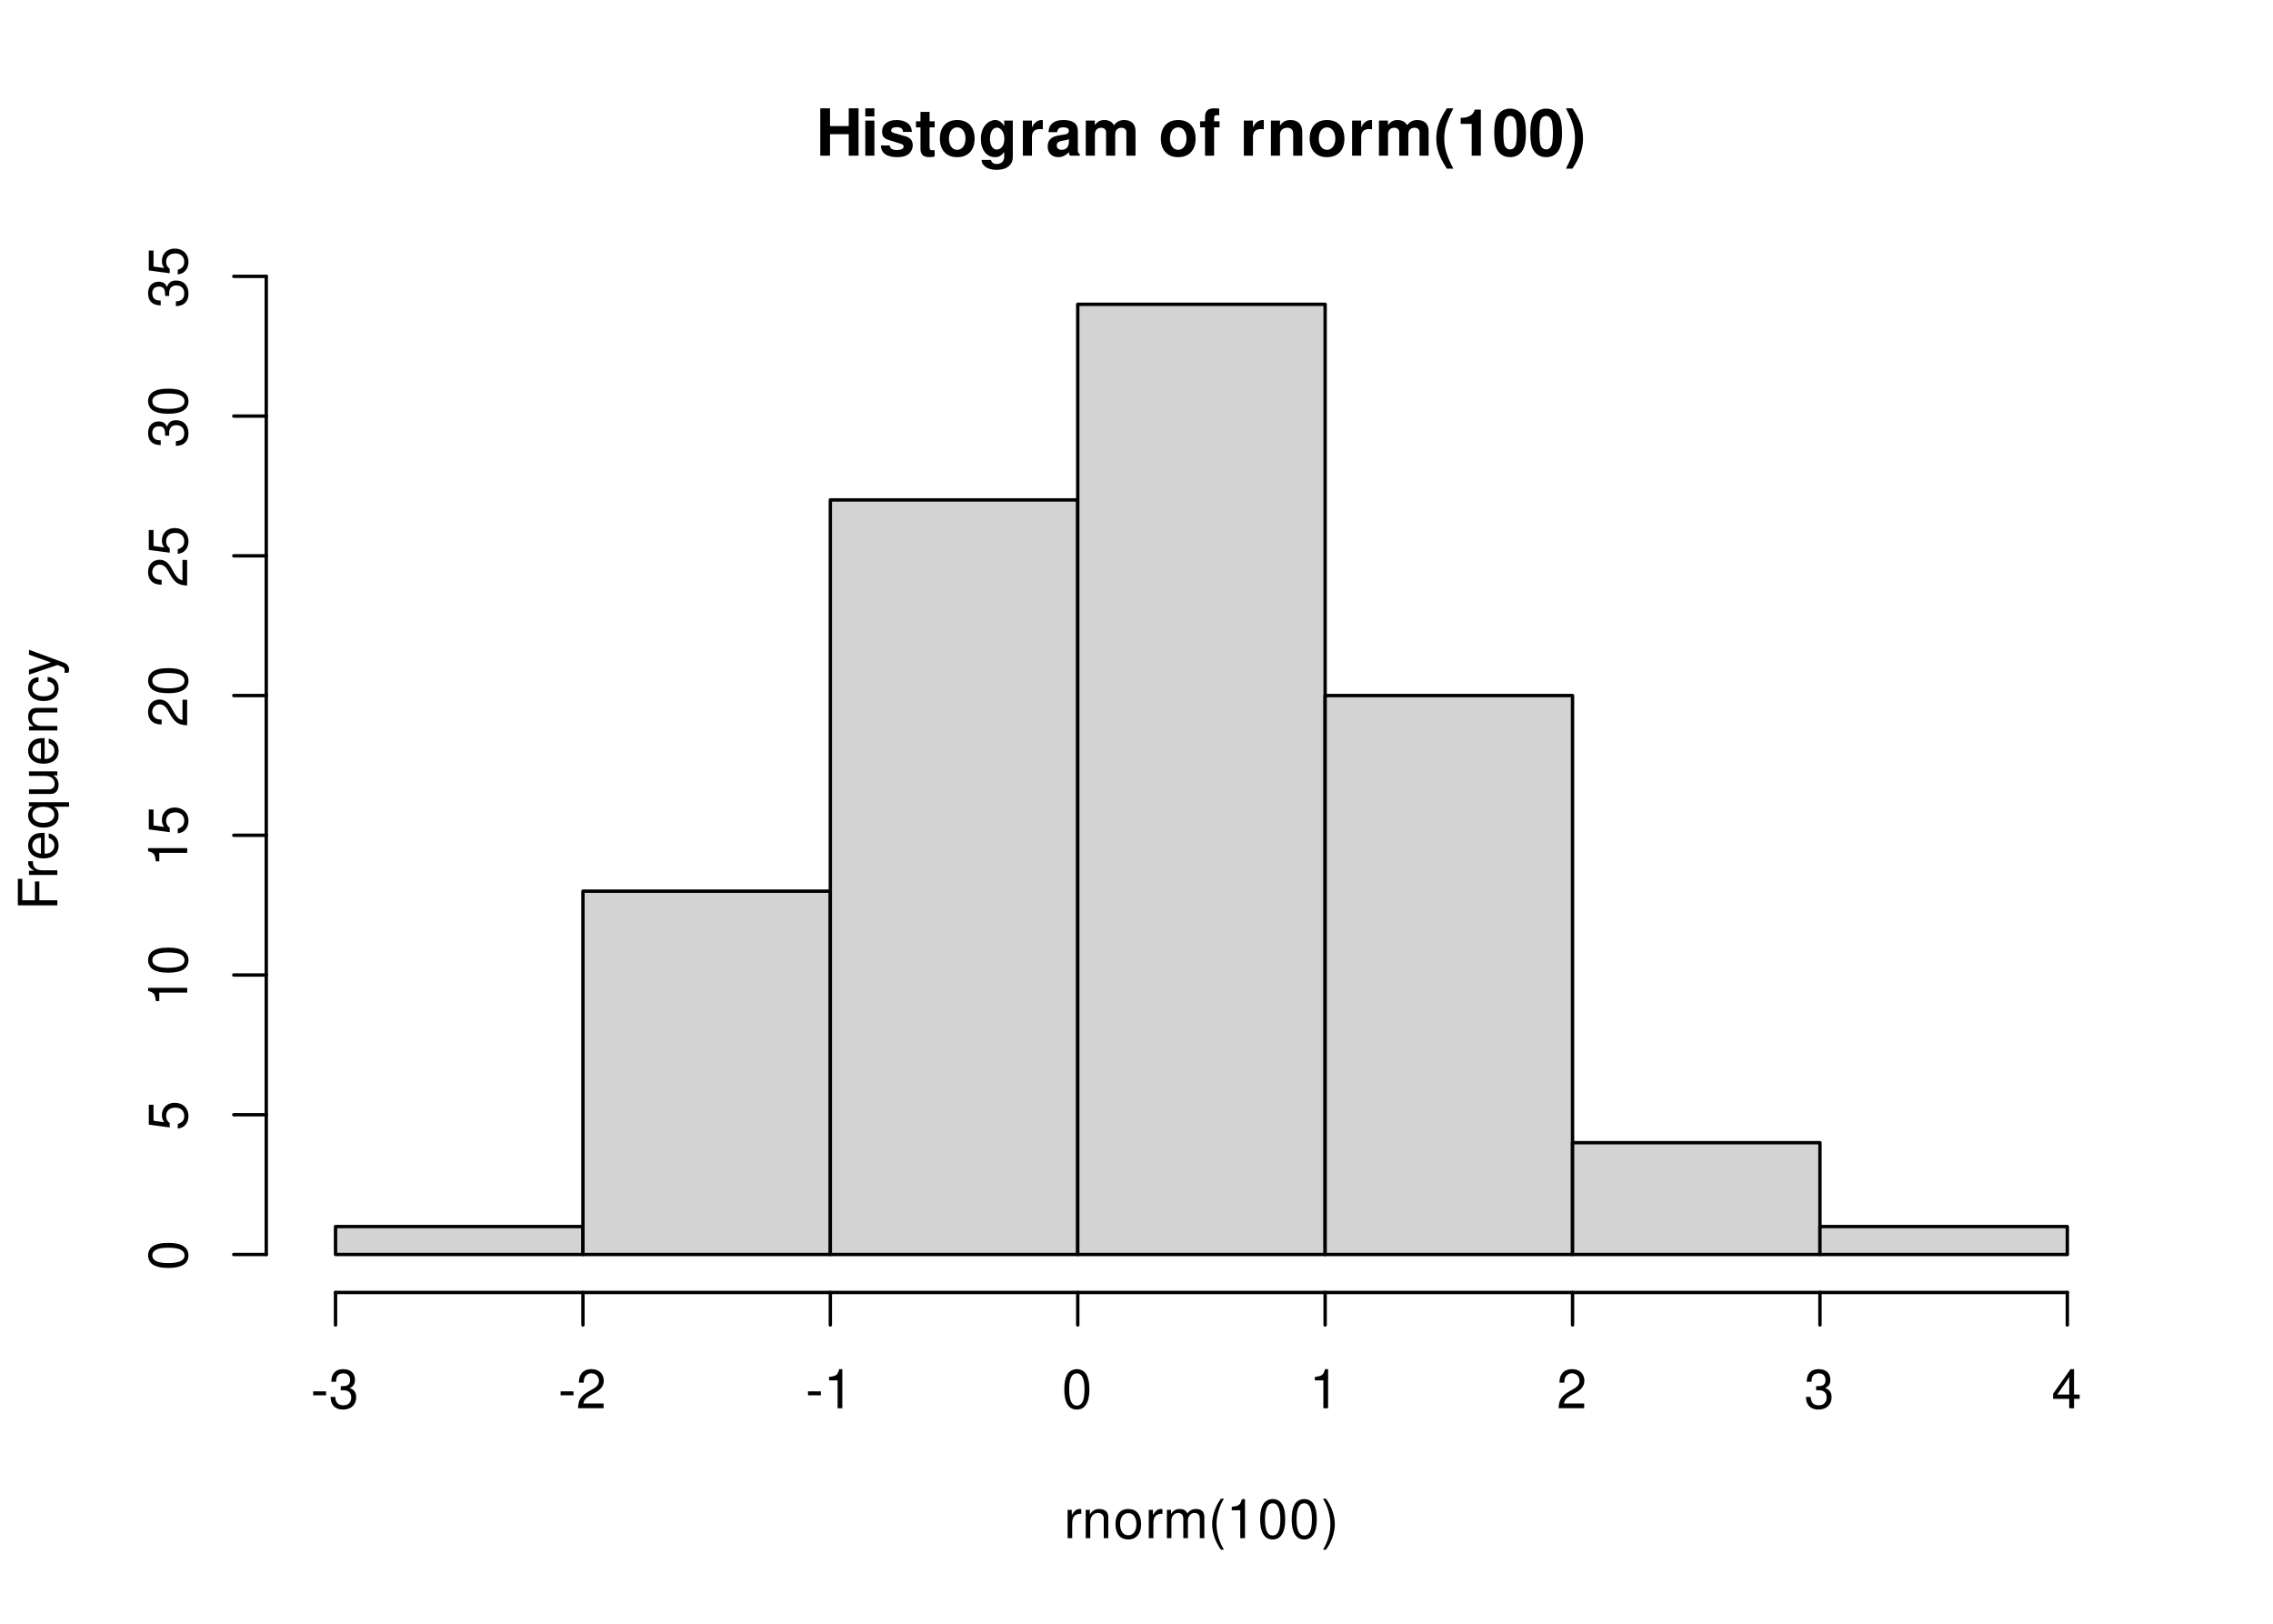
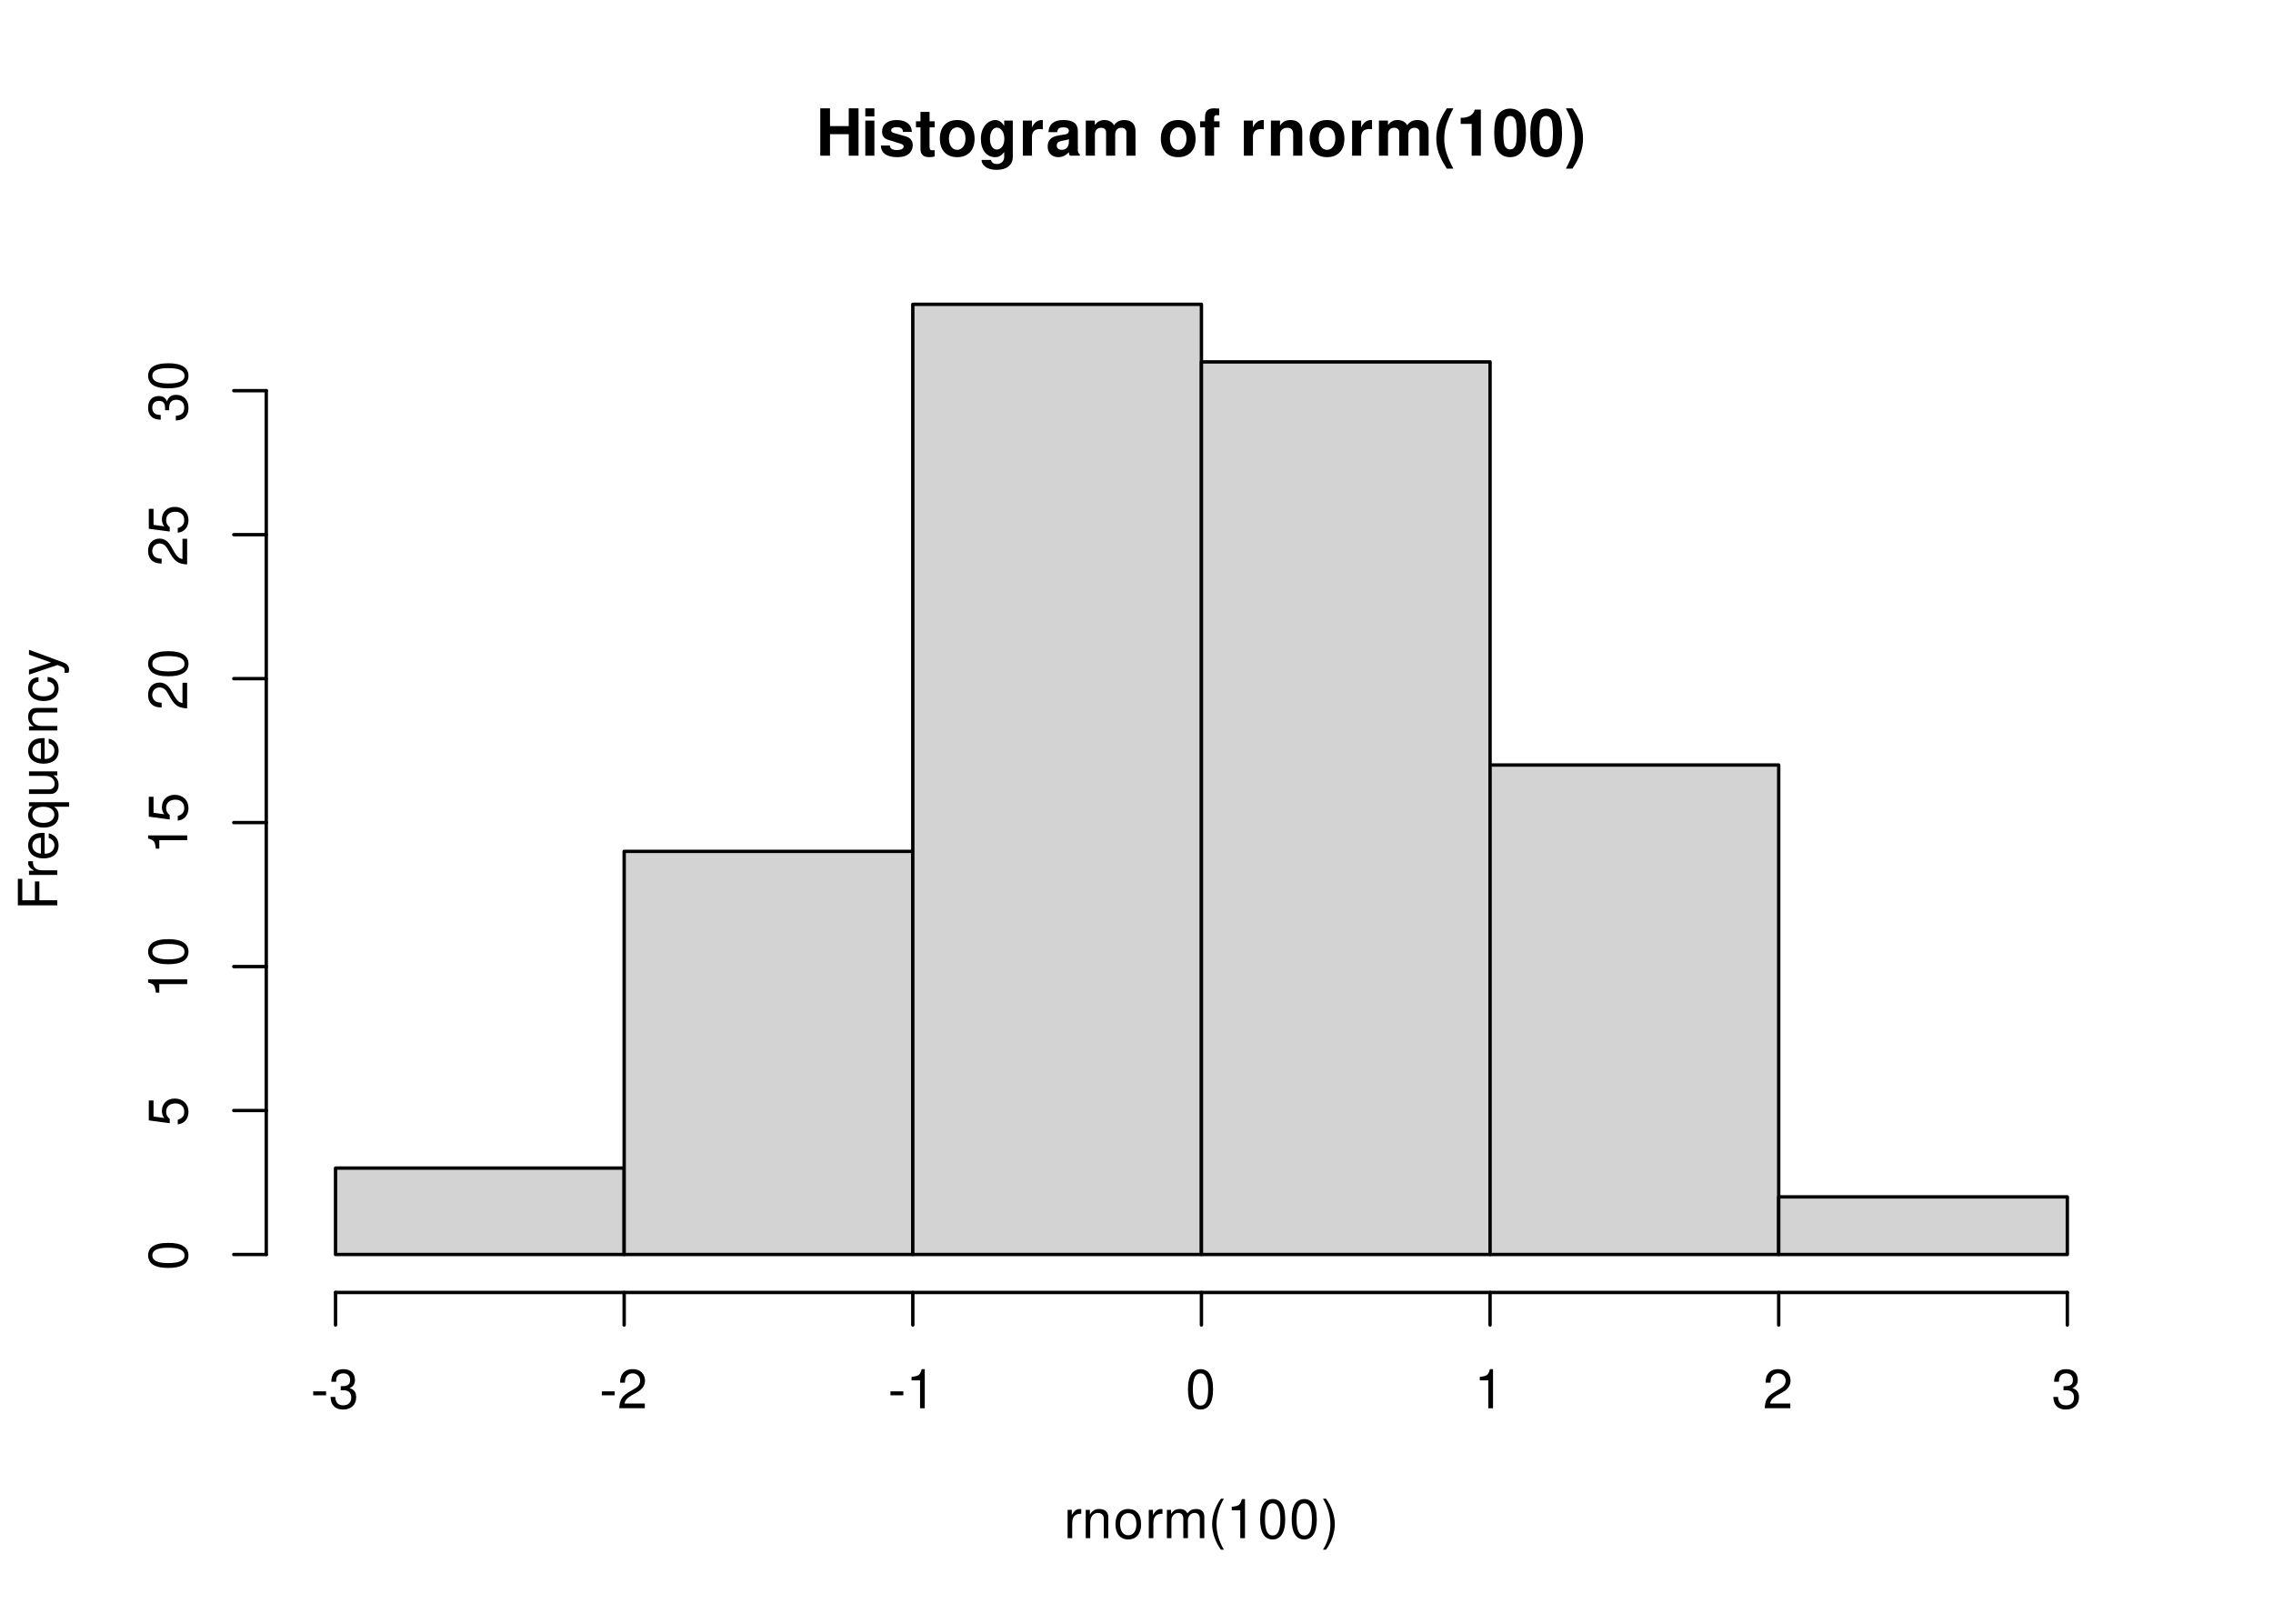
<svg xmlns="http://www.w3.org/2000/svg" xmlns:xlink="http://www.w3.org/1999/xlink" width="504pt" height="360pt" viewBox="0 0 504 360">
  <defs>
    <g>
      <g id="glyph-0-0">
        <path d="M 7.297 -4.766 L 7.297 0 L 9.469 0 L 9.469 -10.5 L 7.297 -10.5 L 7.297 -6.562 L 3.141 -6.562 L 3.141 -10.5 L 0.984 -10.5 L 0.984 0 L 3.141 0 L 3.141 -4.766 Z M 7.297 -4.766 " />
      </g>
      <g id="glyph-0-1">
        <path d="M 2.984 -7.781 L 0.969 -7.781 L 0.969 0 L 2.984 0 Z M 2.984 -10.5 L 0.969 -10.5 L 0.969 -8.703 L 2.984 -8.703 Z M 2.984 -10.5 " />
      </g>
      <g id="glyph-0-2">
        <path d="M 7.281 -5.266 C 7.25 -6.922 5.984 -7.906 3.891 -7.906 C 1.922 -7.906 0.688 -6.922 0.688 -5.312 C 0.688 -4.797 0.844 -4.344 1.125 -4.047 C 1.391 -3.781 1.641 -3.641 2.391 -3.406 L 4.797 -2.656 C 5.297 -2.5 5.469 -2.328 5.469 -2.016 C 5.469 -1.547 4.906 -1.25 3.969 -1.25 C 3.438 -1.25 3.047 -1.344 2.781 -1.531 C 2.562 -1.688 2.484 -1.844 2.391 -2.266 L 0.422 -2.266 C 0.469 -0.547 1.734 0.328 4.094 0.328 C 5.172 0.328 6 0.094 6.562 -0.359 C 7.141 -0.828 7.484 -1.547 7.484 -2.312 C 7.484 -3.312 6.984 -3.969 5.969 -4.266 L 3.422 -5 C 2.859 -5.172 2.703 -5.281 2.703 -5.609 C 2.703 -6.031 3.172 -6.328 3.875 -6.328 C 4.844 -6.328 5.312 -5.984 5.328 -5.266 Z M 7.281 -5.266 " />
      </g>
      <g id="glyph-0-3">
        <path d="M 4.344 -7.625 L 3.219 -7.625 L 3.219 -9.703 L 1.203 -9.703 L 1.203 -7.625 L 0.203 -7.625 L 0.203 -6.281 L 1.203 -6.281 L 1.203 -1.5 C 1.203 -0.281 1.844 0.328 3.172 0.328 C 3.625 0.328 3.969 0.281 4.344 0.172 L 4.344 -1.234 C 4.141 -1.203 4.031 -1.203 3.875 -1.203 C 3.344 -1.203 3.219 -1.359 3.219 -2.047 L 3.219 -6.281 L 4.344 -6.281 Z M 4.344 -7.625 " />
      </g>
      <g id="glyph-0-4">
        <path d="M 4.344 -7.906 C 1.953 -7.906 0.5 -6.344 0.5 -3.781 C 0.5 -1.219 1.953 0.328 4.344 0.328 C 6.734 0.328 8.203 -1.219 8.203 -3.734 C 8.203 -6.375 6.766 -7.906 4.344 -7.906 Z M 4.344 -6.281 C 5.453 -6.281 6.188 -5.281 6.188 -3.766 C 6.188 -2.312 5.438 -1.297 4.344 -1.297 C 3.25 -1.297 2.516 -2.297 2.516 -3.781 C 2.516 -5.281 3.25 -6.281 4.344 -6.281 Z M 4.344 -6.281 " />
      </g>
      <g id="glyph-0-5">
        <path d="M 5.766 -7.781 L 5.766 -6.578 C 5.203 -7.484 4.578 -7.906 3.766 -7.906 C 3.062 -7.906 2.312 -7.562 1.766 -7 C 1 -6.188 0.594 -5.078 0.594 -3.703 C 0.594 -1.312 1.859 0.328 3.719 0.328 C 4.547 0.328 5.062 0.062 5.766 -0.797 L 5.766 0.266 C 5.766 1.203 5.094 1.844 4.156 1.844 C 3.422 1.844 2.984 1.531 2.828 0.938 L 0.75 0.938 C 0.766 1.547 0.984 1.953 1.516 2.391 C 2.125 2.891 2.984 3.141 4.078 3.141 C 6.328 3.141 7.672 2.062 7.672 0.266 L 7.672 -7.781 Z M 4.141 -6.219 C 5.078 -6.219 5.797 -5.172 5.797 -3.734 C 5.797 -2.312 5.109 -1.359 4.109 -1.359 C 3.234 -1.359 2.609 -2.312 2.609 -3.734 C 2.609 -5.203 3.234 -6.219 4.141 -6.219 Z M 4.141 -6.219 " />
      </g>
      <g id="glyph-0-6">
        <path d="M 0.906 -7.781 L 0.906 0 L 2.922 0 L 2.922 -4.141 C 2.922 -5.312 3.516 -5.906 4.703 -5.906 C 4.906 -5.906 5.062 -5.891 5.328 -5.844 L 5.328 -7.891 C 5.219 -7.906 5.172 -7.906 5.078 -7.906 C 4.156 -7.906 3.375 -7.297 2.922 -6.25 L 2.922 -7.781 Z M 0.906 -7.781 " />
      </g>
      <g id="glyph-0-7">
        <path d="M 7.547 -0.25 C 7.203 -0.578 7.094 -0.812 7.094 -1.203 L 7.094 -5.516 C 7.094 -7.109 6 -7.906 3.906 -7.906 C 1.797 -7.906 0.703 -7.016 0.578 -5.219 L 2.516 -5.219 C 2.625 -6.016 2.953 -6.281 3.953 -6.281 C 4.719 -6.281 5.109 -6.016 5.109 -5.5 C 5.109 -5.25 4.984 -5.031 4.766 -4.891 C 4.5 -4.75 4.5 -4.75 3.5 -4.594 L 2.688 -4.453 C 1.156 -4.188 0.406 -3.406 0.406 -2 C 0.406 -0.609 1.344 0.328 2.766 0.328 C 3.625 0.328 4.406 -0.031 5.125 -0.781 C 5.125 -0.375 5.172 -0.234 5.359 0 L 7.547 0 Z M 5.109 -3.125 C 5.109 -1.953 4.531 -1.297 3.516 -1.297 C 2.844 -1.297 2.422 -1.656 2.422 -2.234 C 2.422 -2.844 2.734 -3.125 3.578 -3.297 L 4.266 -3.422 C 4.797 -3.531 4.891 -3.562 5.109 -3.672 Z M 5.109 -3.125 " />
      </g>
      <g id="glyph-0-8">
        <path d="M 0.859 -7.781 L 0.859 0 L 2.875 0 L 2.875 -4.672 C 2.875 -5.641 3.406 -6.188 4.266 -6.188 C 4.938 -6.188 5.359 -5.812 5.359 -5.188 L 5.359 0 L 7.375 0 L 7.375 -4.672 C 7.375 -5.625 7.891 -6.188 8.766 -6.188 C 9.438 -6.188 9.859 -5.812 9.859 -5.188 L 9.859 0 L 11.875 0 L 11.875 -5.5 C 11.875 -7.016 10.953 -7.906 9.391 -7.906 C 8.406 -7.906 7.719 -7.562 7.109 -6.75 C 6.734 -7.484 5.969 -7.906 5 -7.906 C 4.109 -7.906 3.531 -7.625 2.859 -6.812 L 2.859 -7.781 Z M 0.859 -7.781 " />
      </g>
      <g id="glyph-0-9">
</g>
      <g id="glyph-0-10">
        <path d="M 4.516 -7.625 L 3.312 -7.625 L 3.312 -8.391 C 3.312 -8.781 3.484 -8.984 3.859 -8.984 C 4.047 -8.984 4.234 -8.969 4.438 -8.953 L 4.438 -10.453 C 4 -10.484 3.594 -10.5 3.281 -10.5 C 1.938 -10.5 1.297 -9.875 1.297 -8.562 L 1.297 -7.625 L 0.203 -7.625 L 0.203 -6.281 L 1.297 -6.281 L 1.297 0 L 3.312 0 L 3.312 -6.281 L 4.516 -6.281 Z M 4.516 -7.625 " />
      </g>
      <g id="glyph-0-11">
        <path d="M 0.906 -7.781 L 0.906 0 L 2.922 0 L 2.922 -4.672 C 2.922 -5.594 3.562 -6.188 4.547 -6.188 C 5.422 -6.188 5.844 -5.719 5.844 -4.797 L 5.844 0 L 7.859 0 L 7.859 -5.219 C 7.859 -6.938 6.922 -7.906 5.266 -7.906 C 4.203 -7.906 3.5 -7.531 2.922 -6.656 L 2.922 -7.781 Z M 0.906 -7.781 " />
      </g>
      <g id="glyph-0-12">
        <path d="M 2.922 -10.5 C 1.266 -8 0.578 -6.031 0.578 -3.812 C 0.578 -1.578 1.266 0.375 2.922 2.875 L 4.359 2.875 C 2.828 -0.094 2.344 -1.688 2.344 -3.812 C 2.344 -5.938 2.844 -7.562 4.359 -10.5 Z M 2.922 -10.5 " />
      </g>
      <g id="glyph-0-13">
        <path d="M 3.422 -7.047 L 3.422 0 L 5.453 0 L 5.453 -10.219 L 4.109 -10.219 C 3.781 -9 2.734 -8.391 0.984 -8.391 L 0.984 -7.047 Z M 3.422 -7.047 " />
      </g>
      <g id="glyph-0-14">
        <path d="M 3.938 -10.438 C 2.844 -10.438 1.906 -9.969 1.281 -9.125 C 0.688 -8.328 0.422 -7.031 0.422 -5.047 C 0.422 -3.234 0.641 -1.953 1.141 -1.188 C 1.75 -0.203 2.734 0.328 3.938 0.328 C 5.047 0.328 5.953 -0.109 6.578 -0.969 C 7.156 -1.75 7.453 -3.062 7.453 -4.984 C 7.453 -6.859 7.219 -8.125 6.734 -8.922 C 6.125 -9.891 5.125 -10.438 3.938 -10.438 Z M 3.938 -8.797 C 4.453 -8.797 4.875 -8.516 5.109 -7.984 C 5.312 -7.547 5.438 -6.438 5.438 -5.031 C 5.438 -3.875 5.328 -2.75 5.172 -2.328 C 4.938 -1.734 4.516 -1.391 3.938 -1.391 C 3.406 -1.391 3 -1.672 2.75 -2.188 C 2.547 -2.625 2.438 -3.688 2.438 -5.062 C 2.438 -6.266 2.531 -7.422 2.688 -7.844 C 2.906 -8.453 3.359 -8.797 3.938 -8.797 Z M 3.938 -8.797 " />
      </g>
      <g id="glyph-0-15">
        <path d="M 1.75 2.875 C 3.422 0.375 4.109 -1.578 4.109 -3.797 C 4.109 -6.031 3.422 -8 1.75 -10.5 L 0.312 -10.5 C 1.859 -7.531 2.328 -5.938 2.328 -3.797 C 2.328 -1.688 1.844 -0.062 0.312 2.875 Z M 1.75 2.875 " />
      </g>
      <g id="glyph-1-0">
        <path d="M 0.828 -6.281 L 0.828 0 L 1.844 0 L 1.844 -3.266 C 1.844 -4.781 2.469 -5.453 3.859 -5.406 L 3.859 -6.438 C 3.688 -6.453 3.594 -6.469 3.469 -6.469 C 2.812 -6.469 2.328 -6.078 1.75 -5.141 L 1.75 -6.281 Z M 0.828 -6.281 " />
      </g>
      <g id="glyph-1-1">
        <path d="M 0.844 -6.281 L 0.844 0 L 1.844 0 L 1.844 -3.469 C 1.844 -4.75 2.516 -5.594 3.547 -5.594 C 4.344 -5.594 4.844 -5.109 4.844 -4.359 L 4.844 0 L 5.844 0 L 5.844 -4.75 C 5.844 -5.797 5.062 -6.469 3.859 -6.469 C 2.922 -6.469 2.312 -6.109 1.766 -5.234 L 1.766 -6.281 Z M 0.844 -6.281 " />
      </g>
      <g id="glyph-1-2">
        <path d="M 3.266 -6.469 C 1.484 -6.469 0.438 -5.203 0.438 -3.094 C 0.438 -0.969 1.484 0.281 3.281 0.281 C 5.047 0.281 6.125 -0.984 6.125 -3.047 C 6.125 -5.234 5.094 -6.469 3.266 -6.469 Z M 3.281 -5.547 C 4.406 -5.547 5.078 -4.625 5.078 -3.062 C 5.078 -1.578 4.375 -0.641 3.281 -0.641 C 2.156 -0.641 1.469 -1.578 1.469 -3.094 C 1.469 -4.625 2.156 -5.547 3.281 -5.547 Z M 3.281 -5.547 " />
      </g>
      <g id="glyph-1-3">
        <path d="M 0.844 -6.281 L 0.844 0 L 1.844 0 L 1.844 -3.953 C 1.844 -4.859 2.516 -5.594 3.328 -5.594 C 4.062 -5.594 4.484 -5.141 4.484 -4.328 L 4.484 0 L 5.5 0 L 5.5 -3.953 C 5.5 -4.859 6.156 -5.594 6.969 -5.594 C 7.703 -5.594 8.141 -5.125 8.141 -4.328 L 8.141 0 L 9.141 0 L 9.141 -4.719 C 9.141 -5.844 8.5 -6.469 7.312 -6.469 C 6.484 -6.469 5.969 -6.219 5.391 -5.516 C 5.016 -6.188 4.516 -6.469 3.703 -6.469 C 2.859 -6.469 2.297 -6.156 1.766 -5.406 L 1.766 -6.281 Z M 0.844 -6.281 " />
      </g>
      <g id="glyph-1-4">
        <path d="M 2.828 -8.75 C 1.625 -7.172 0.875 -4.984 0.875 -3.109 C 0.875 -1.219 1.625 0.969 2.828 2.547 L 3.484 2.547 C 2.438 0.828 1.844 -1.188 1.844 -3.109 C 1.844 -5.016 2.438 -7.047 3.484 -8.75 Z M 2.828 -8.75 " />
      </g>
      <g id="glyph-1-5">
        <path d="M 3.109 -6.188 L 3.109 0 L 4.156 0 L 4.156 -8.672 L 3.469 -8.672 C 3.094 -7.344 2.859 -7.156 1.219 -6.953 L 1.219 -6.188 Z M 3.109 -6.188 " />
      </g>
      <g id="glyph-1-6">
        <path d="M 3.297 -8.672 C 2.516 -8.672 1.781 -8.312 1.344 -7.734 C 0.797 -6.953 0.516 -5.812 0.516 -4.203 C 0.516 -1.266 1.469 0.281 3.297 0.281 C 5.094 0.281 6.078 -1.266 6.078 -4.125 C 6.078 -5.812 5.812 -6.938 5.25 -7.734 C 4.812 -8.328 4.109 -8.672 3.297 -8.672 Z M 3.297 -7.734 C 4.438 -7.734 5 -6.578 5 -4.219 C 5 -1.75 4.453 -0.594 3.281 -0.594 C 2.156 -0.594 1.594 -1.797 1.594 -4.188 C 1.594 -6.578 2.156 -7.734 3.297 -7.734 Z M 3.297 -7.734 " />
      </g>
      <g id="glyph-1-7">
        <path d="M 1.109 2.547 C 2.312 0.969 3.078 -1.219 3.078 -3.094 C 3.078 -4.984 2.312 -7.172 1.109 -8.75 L 0.453 -8.75 C 1.516 -7.031 2.094 -5.016 2.094 -3.094 C 2.094 -1.188 1.516 0.844 0.453 2.547 Z M 1.109 2.547 " />
      </g>
      <g id="glyph-1-8">
        <path d="M 3.406 -3.75 L 0.547 -3.75 L 0.547 -2.875 L 3.406 -2.875 Z M 3.406 -3.75 " />
      </g>
      <g id="glyph-1-9">
        <path d="M 2.656 -4 L 3.234 -4 C 4.375 -4 4.984 -3.453 4.984 -2.406 C 4.984 -1.312 4.328 -0.656 3.234 -0.656 C 2.078 -0.656 1.516 -1.25 1.438 -2.516 L 0.391 -2.516 C 0.438 -1.828 0.547 -1.375 0.75 -0.984 C 1.203 -0.141 2.031 0.281 3.188 0.281 C 4.938 0.281 6.078 -0.781 6.078 -2.422 C 6.078 -3.531 5.656 -4.125 4.625 -4.484 C 5.422 -4.812 5.812 -5.406 5.812 -6.281 C 5.812 -7.781 4.844 -8.672 3.234 -8.672 C 1.516 -8.672 0.594 -7.719 0.562 -5.875 L 1.625 -5.875 C 1.625 -6.406 1.688 -6.703 1.812 -6.969 C 2.047 -7.469 2.578 -7.75 3.234 -7.75 C 4.172 -7.75 4.734 -7.188 4.734 -6.25 C 4.734 -5.641 4.531 -5.266 4.062 -5.062 C 3.766 -4.938 3.391 -4.891 2.656 -4.891 Z M 2.656 -4 " />
      </g>
      <g id="glyph-1-10">
        <path d="M 6.078 -1.047 L 1.594 -1.047 C 1.703 -1.766 2.094 -2.219 3.125 -2.859 L 4.328 -3.531 C 5.516 -4.188 6.125 -5.078 6.125 -6.141 C 6.125 -6.859 5.844 -7.531 5.344 -8 C 4.844 -8.453 4.219 -8.672 3.406 -8.672 C 2.328 -8.672 1.531 -8.297 1.062 -7.547 C 0.75 -7.094 0.625 -6.547 0.594 -5.672 L 1.656 -5.672 C 1.688 -6.266 1.766 -6.609 1.906 -6.906 C 2.188 -7.422 2.734 -7.75 3.375 -7.75 C 4.328 -7.75 5.047 -7.062 5.047 -6.125 C 5.047 -5.422 4.656 -4.828 3.906 -4.391 L 2.797 -3.75 C 1.016 -2.719 0.5 -1.906 0.406 -0.016 L 6.078 -0.016 Z M 6.078 -1.047 " />
-       </g>
-       <g id="glyph-1-11">
-         <path d="M 3.922 -2.094 L 3.922 0 L 4.984 0 L 4.984 -2.094 L 6.234 -2.094 L 6.234 -3.047 L 4.984 -3.047 L 4.984 -8.672 L 4.203 -8.672 L 0.344 -3.219 L 0.344 -2.094 Z M 3.922 -3.047 L 1.266 -3.047 L 3.922 -6.875 Z M 3.922 -3.047 " />
      </g>
      <g id="glyph-2-0">
        <path d="M -3.984 -2.203 L -3.984 -6.375 L -4.969 -6.375 L -4.969 -2.203 L -7.766 -2.203 L -7.766 -6.953 L -8.75 -6.953 L -8.75 -1.078 L 0 -1.078 L 0 -2.203 Z M -3.984 -2.203 " />
      </g>
      <g id="glyph-2-1">
        <path d="M -6.281 -0.828 L 0 -0.828 L 0 -1.844 L -3.266 -1.844 C -4.781 -1.844 -5.453 -2.469 -5.406 -3.859 L -6.438 -3.859 C -6.453 -3.688 -6.469 -3.594 -6.469 -3.469 C -6.469 -2.812 -6.078 -2.328 -5.141 -1.75 L -6.281 -1.75 Z M -6.281 -0.828 " />
      </g>
      <g id="glyph-2-2">
        <path d="M -2.812 -6.156 C -3.766 -6.156 -4.344 -6.078 -4.812 -5.906 C -5.844 -5.5 -6.469 -4.531 -6.469 -3.359 C -6.469 -1.609 -5.141 -0.484 -3.062 -0.484 C -0.984 -0.484 0.281 -1.562 0.281 -3.344 C 0.281 -4.781 -0.547 -5.766 -1.906 -6.031 L -1.906 -5.016 C -1.078 -4.734 -0.641 -4.172 -0.641 -3.375 C -0.641 -2.734 -0.938 -2.203 -1.469 -1.859 C -1.828 -1.625 -2.188 -1.531 -2.812 -1.531 Z M -3.625 -1.547 C -4.781 -1.625 -5.547 -2.344 -5.547 -3.344 C -5.547 -4.375 -4.75 -5.078 -3.625 -5.078 Z M -3.625 -1.547 " />
      </g>
      <g id="glyph-2-3">
        <path d="M 2.609 -5.938 L -6.281 -5.938 L -6.281 -5.047 L -5.453 -5.047 C -6.109 -4.578 -6.469 -3.875 -6.469 -3.047 C -6.469 -1.391 -5.109 -0.312 -3.031 -0.312 C -0.984 -0.312 0.281 -1.328 0.281 -3 C 0.281 -3.875 -0.031 -4.469 -0.719 -4.938 L 2.609 -4.938 Z M -5.531 -3.188 C -5.531 -4.266 -4.578 -4.938 -3.062 -4.938 C -1.625 -4.938 -0.656 -4.25 -0.656 -3.188 C -0.656 -2.094 -1.625 -1.359 -3.094 -1.359 C -4.562 -1.359 -5.531 -2.094 -5.531 -3.188 Z M -5.531 -3.188 " />
      </g>
      <g id="glyph-2-4">
        <path d="M 0 -5.781 L -6.281 -5.781 L -6.281 -4.781 L -2.719 -4.781 C -1.438 -4.781 -0.594 -4.109 -0.594 -3.078 C -0.594 -2.281 -1.078 -1.781 -1.844 -1.781 L -6.281 -1.781 L -6.281 -0.781 L -1.438 -0.781 C -0.391 -0.781 0.281 -1.562 0.281 -2.781 C 0.281 -3.703 -0.047 -4.297 -0.875 -4.891 L 0 -4.891 Z M 0 -5.781 " />
      </g>
      <g id="glyph-2-5">
        <path d="M -6.281 -0.844 L 0 -0.844 L 0 -1.844 L -3.469 -1.844 C -4.75 -1.844 -5.594 -2.516 -5.594 -3.547 C -5.594 -4.344 -5.109 -4.844 -4.359 -4.844 L 0 -4.844 L 0 -5.844 L -4.75 -5.844 C -5.797 -5.844 -6.469 -5.062 -6.469 -3.859 C -6.469 -2.922 -6.109 -2.312 -5.234 -1.766 L -6.281 -1.766 Z M -6.281 -0.844 " />
      </g>
      <g id="glyph-2-6">
        <path d="M -4.172 -5.656 C -4.781 -5.609 -5.188 -5.469 -5.531 -5.234 C -6.125 -4.797 -6.469 -4.047 -6.469 -3.172 C -6.469 -1.469 -5.125 -0.375 -3.031 -0.375 C -1.016 -0.375 0.281 -1.453 0.281 -3.156 C 0.281 -4.656 -0.625 -5.609 -2.156 -5.719 L -2.156 -4.719 C -1.156 -4.547 -0.641 -4.031 -0.641 -3.188 C -0.641 -2.078 -1.547 -1.422 -3.031 -1.422 C -4.609 -1.422 -5.547 -2.062 -5.547 -3.156 C -5.547 -4 -5.047 -4.531 -4.172 -4.641 Z M -4.172 -5.656 " />
      </g>
      <g id="glyph-2-7">
        <path d="M -6.281 -4.656 L -1.391 -2.922 L -6.281 -1.312 L -6.281 -0.234 L 0.031 -2.359 L 1.016 -1.984 C 1.469 -1.812 1.625 -1.594 1.625 -1.172 C 1.625 -1.016 1.609 -0.859 1.562 -0.641 L 2.453 -0.641 C 2.562 -0.859 2.609 -1.062 2.609 -1.312 C 2.609 -1.641 2.516 -1.984 2.312 -2.25 C 2.094 -2.562 1.828 -2.75 1.312 -2.938 L -6.281 -5.734 Z M -6.281 -4.656 " />
      </g>
      <g id="glyph-2-8">
        <path d="M -8.672 -3.297 C -8.672 -2.516 -8.312 -1.781 -7.734 -1.344 C -6.953 -0.797 -5.812 -0.516 -4.203 -0.516 C -1.266 -0.516 0.281 -1.469 0.281 -3.297 C 0.281 -5.094 -1.266 -6.078 -4.125 -6.078 C -5.812 -6.078 -6.938 -5.812 -7.734 -5.25 C -8.328 -4.812 -8.672 -4.109 -8.672 -3.297 Z M -7.734 -3.297 C -7.734 -4.438 -6.578 -5 -4.219 -5 C -1.75 -5 -0.594 -4.453 -0.594 -3.281 C -0.594 -2.156 -1.797 -1.594 -4.188 -1.594 C -6.578 -1.594 -7.734 -2.156 -7.734 -3.297 Z M -7.734 -3.297 " />
      </g>
      <g id="glyph-2-9">
        <path d="M -8.516 -5.719 L -8.516 -1.312 L -3.875 -0.688 L -3.875 -1.656 C -4.469 -2.141 -4.672 -2.562 -4.672 -3.234 C -4.672 -4.375 -3.891 -5.078 -2.625 -5.078 C -1.406 -5.078 -0.656 -4.375 -0.656 -3.219 C -0.656 -2.297 -1.125 -1.734 -2.094 -1.469 L -2.094 -0.422 C -1.391 -0.562 -1.062 -0.688 -0.75 -0.938 C -0.094 -1.422 0.281 -2.281 0.281 -3.234 C 0.281 -4.953 -0.969 -6.156 -2.766 -6.156 C -4.453 -6.156 -5.609 -5.047 -5.609 -3.406 C -5.609 -2.812 -5.453 -2.328 -5.094 -1.844 L -7.469 -2.172 L -7.469 -5.719 Z M -8.516 -5.719 " />
      </g>
      <g id="glyph-2-10">
        <path d="M -6.188 -3.109 L 0 -3.109 L 0 -4.156 L -8.672 -4.156 L -8.672 -3.469 C -7.344 -3.094 -7.156 -2.859 -6.953 -1.219 L -6.188 -1.219 Z M -6.188 -3.109 " />
      </g>
      <g id="glyph-2-11">
        <path d="M -1.047 -6.078 L -1.047 -1.594 C -1.766 -1.703 -2.219 -2.094 -2.859 -3.125 L -3.531 -4.328 C -4.188 -5.516 -5.078 -6.125 -6.141 -6.125 C -6.859 -6.125 -7.531 -5.844 -8 -5.344 C -8.453 -4.844 -8.672 -4.219 -8.672 -3.406 C -8.672 -2.328 -8.297 -1.531 -7.547 -1.062 C -7.094 -0.75 -6.547 -0.625 -5.672 -0.594 L -5.672 -1.656 C -6.266 -1.688 -6.609 -1.766 -6.906 -1.906 C -7.422 -2.188 -7.75 -2.734 -7.75 -3.375 C -7.75 -4.328 -7.062 -5.047 -6.125 -5.047 C -5.422 -5.047 -4.828 -4.656 -4.391 -3.906 L -3.75 -2.797 C -2.719 -1.016 -1.906 -0.5 -0.016 -0.406 L -0.016 -6.078 Z M -1.047 -6.078 " />
      </g>
      <g id="glyph-2-12">
        <path d="M -4 -2.656 L -4 -3.234 C -4 -4.375 -3.453 -4.984 -2.406 -4.984 C -1.312 -4.984 -0.656 -4.328 -0.656 -3.234 C -0.656 -2.078 -1.25 -1.516 -2.516 -1.438 L -2.516 -0.391 C -1.828 -0.438 -1.375 -0.547 -0.984 -0.75 C -0.141 -1.203 0.281 -2.031 0.281 -3.188 C 0.281 -4.938 -0.781 -6.078 -2.422 -6.078 C -3.531 -6.078 -4.125 -5.656 -4.484 -4.625 C -4.812 -5.422 -5.406 -5.812 -6.281 -5.812 C -7.781 -5.812 -8.672 -4.844 -8.672 -3.234 C -8.672 -1.516 -7.719 -0.594 -5.875 -0.562 L -5.875 -1.625 C -6.406 -1.625 -6.703 -1.688 -6.969 -1.812 C -7.469 -2.047 -7.75 -2.578 -7.75 -3.234 C -7.75 -4.172 -7.188 -4.734 -6.25 -4.734 C -5.641 -4.734 -5.266 -4.531 -5.062 -4.062 C -4.938 -3.766 -4.891 -3.391 -4.891 -2.656 Z M -4 -2.656 " />
      </g>
    </g>
  </defs>
  <rect x="-50.4" y="-36" width="604.8" height="432" fill="rgb(100%, 100%, 100%)" fill-opacity="1" />
  <g fill="rgb(0%, 0%, 0%)" fill-opacity="1">
    <use xlink:href="#glyph-0-0" x="180.898" y="34.517" />
    <use xlink:href="#glyph-0-1" x="190.898" y="34.517" />
    <use xlink:href="#glyph-0-2" x="194.898" y="34.517" />
    <use xlink:href="#glyph-0-3" x="202.898" y="34.517" />
    <use xlink:href="#glyph-0-4" x="207.898" y="34.517" />
    <use xlink:href="#glyph-0-5" x="216.898" y="34.517" />
    <use xlink:href="#glyph-0-6" x="225.898" y="34.517" />
    <use xlink:href="#glyph-0-7" x="231.898" y="34.517" />
    <use xlink:href="#glyph-0-8" x="239.898" y="34.517" />
    <use xlink:href="#glyph-0-9" x="252.898" y="34.517" />
    <use xlink:href="#glyph-0-4" x="256.898" y="34.517" />
    <use xlink:href="#glyph-0-10" x="265.898" y="34.517" />
    <use xlink:href="#glyph-0-9" x="270.898" y="34.517" />
    <use xlink:href="#glyph-0-6" x="274.898" y="34.517" />
    <use xlink:href="#glyph-0-11" x="280.898" y="34.517" />
    <use xlink:href="#glyph-0-4" x="289.898" y="34.517" />
    <use xlink:href="#glyph-0-6" x="298.898" y="34.517" />
    <use xlink:href="#glyph-0-8" x="304.898" y="34.517" />
    <use xlink:href="#glyph-0-12" x="317.898" y="34.517" />
    <use xlink:href="#glyph-0-13" x="322.898" y="34.517" />
    <use xlink:href="#glyph-0-14" x="330.898" y="34.517" />
    <use xlink:href="#glyph-0-14" x="338.898" y="34.517" />
    <use xlink:href="#glyph-0-15" x="346.898" y="34.517" />
  </g>
  <g fill="rgb(0%, 0%, 0%)" fill-opacity="1">
    <use xlink:href="#glyph-1-0" x="235.898" y="341.029" />
    <use xlink:href="#glyph-1-1" x="239.898" y="341.029" />
    <use xlink:href="#glyph-1-2" x="246.898" y="341.029" />
    <use xlink:href="#glyph-1-0" x="253.898" y="341.029" />
    <use xlink:href="#glyph-1-3" x="257.898" y="341.029" />
    <use xlink:href="#glyph-1-4" x="267.898" y="341.029" />
    <use xlink:href="#glyph-1-5" x="271.898" y="341.029" />
    <use xlink:href="#glyph-1-6" x="278.898" y="341.029" />
    <use xlink:href="#glyph-1-6" x="285.898" y="341.029" />
    <use xlink:href="#glyph-1-7" x="292.898" y="341.029" />
  </g>
  <g fill="rgb(0%, 0%, 0%)" fill-opacity="1">
    <use xlink:href="#glyph-2-0" x="12.709" y="201.801" />
    <use xlink:href="#glyph-2-1" x="12.709" y="194.801" />
    <use xlink:href="#glyph-2-2" x="12.709" y="190.801" />
    <use xlink:href="#glyph-2-3" x="12.709" y="183.801" />
    <use xlink:href="#glyph-2-4" x="12.709" y="176.801" />
    <use xlink:href="#glyph-2-2" x="12.709" y="169.801" />
    <use xlink:href="#glyph-2-5" x="12.709" y="162.801" />
    <use xlink:href="#glyph-2-6" x="12.709" y="155.801" />
    <use xlink:href="#glyph-2-7" x="12.709" y="149.801" />
  </g>
  <path fill="none" stroke-width="0.75" stroke-linecap="round" stroke-linejoin="round" stroke="rgb(0%, 0%, 0%)" stroke-opacity="1" stroke-miterlimit="10" d="M 74.398 286.559 L 458.398 286.559 " />
  <path fill="none" stroke-width="0.75" stroke-linecap="round" stroke-linejoin="round" stroke="rgb(0%, 0%, 0%)" stroke-opacity="1" stroke-miterlimit="10" d="M 74.398 286.559 L 74.398 293.762 " />
-   <path fill="none" stroke-width="0.75" stroke-linecap="round" stroke-linejoin="round" stroke="rgb(0%, 0%, 0%)" stroke-opacity="1" stroke-miterlimit="10" d="M 129.258 286.559 L 129.258 293.762 " />
-   <path fill="none" stroke-width="0.75" stroke-linecap="round" stroke-linejoin="round" stroke="rgb(0%, 0%, 0%)" stroke-opacity="1" stroke-miterlimit="10" d="M 184.113 286.559 L 184.113 293.762 " />
-   <path fill="none" stroke-width="0.75" stroke-linecap="round" stroke-linejoin="round" stroke="rgb(0%, 0%, 0%)" stroke-opacity="1" stroke-miterlimit="10" d="M 238.973 286.559 L 238.973 293.762 " />
-   <path fill="none" stroke-width="0.75" stroke-linecap="round" stroke-linejoin="round" stroke="rgb(0%, 0%, 0%)" stroke-opacity="1" stroke-miterlimit="10" d="M 293.828 286.559 L 293.828 293.762 " />
-   <path fill="none" stroke-width="0.75" stroke-linecap="round" stroke-linejoin="round" stroke="rgb(0%, 0%, 0%)" stroke-opacity="1" stroke-miterlimit="10" d="M 348.688 286.559 L 348.688 293.762 " />
-   <path fill="none" stroke-width="0.75" stroke-linecap="round" stroke-linejoin="round" stroke="rgb(0%, 0%, 0%)" stroke-opacity="1" stroke-miterlimit="10" d="M 403.543 286.559 L 403.543 293.762 " />
+   <path fill="none" stroke-width="0.75" stroke-linecap="round" stroke-linejoin="round" stroke="rgb(0%, 0%, 0%)" stroke-opacity="1" stroke-miterlimit="10" d="M 138.398 286.559 L 138.398 293.762 " />
+   <path fill="none" stroke-width="0.75" stroke-linecap="round" stroke-linejoin="round" stroke="rgb(0%, 0%, 0%)" stroke-opacity="1" stroke-miterlimit="10" d="M 202.398 286.559 L 202.398 293.762 " />
+   <path fill="none" stroke-width="0.75" stroke-linecap="round" stroke-linejoin="round" stroke="rgb(0%, 0%, 0%)" stroke-opacity="1" stroke-miterlimit="10" d="M 266.398 286.559 L 266.398 293.762 " />
+   <path fill="none" stroke-width="0.75" stroke-linecap="round" stroke-linejoin="round" stroke="rgb(0%, 0%, 0%)" stroke-opacity="1" stroke-miterlimit="10" d="M 330.398 286.559 L 330.398 293.762 " />
+   <path fill="none" stroke-width="0.75" stroke-linecap="round" stroke-linejoin="round" stroke="rgb(0%, 0%, 0%)" stroke-opacity="1" stroke-miterlimit="10" d="M 394.398 286.559 L 394.398 293.762 " />
  <path fill="none" stroke-width="0.75" stroke-linecap="round" stroke-linejoin="round" stroke="rgb(0%, 0%, 0%)" stroke-opacity="1" stroke-miterlimit="10" d="M 458.398 286.559 L 458.398 293.762 " />
  <g fill="rgb(0%, 0%, 0%)" fill-opacity="1">
    <use xlink:href="#glyph-1-8" x="68.898" y="312.229" />
    <use xlink:href="#glyph-1-9" x="72.898" y="312.229" />
  </g>
  <g fill="rgb(0%, 0%, 0%)" fill-opacity="1">
-     <use xlink:href="#glyph-1-8" x="123.758" y="312.229" />
-     <use xlink:href="#glyph-1-10" x="127.758" y="312.229" />
-   </g>
-   <g fill="rgb(0%, 0%, 0%)" fill-opacity="1">
-     <use xlink:href="#glyph-1-8" x="178.613" y="312.229" />
-     <use xlink:href="#glyph-1-5" x="182.613" y="312.229" />
-   </g>
-   <g fill="rgb(0%, 0%, 0%)" fill-opacity="1">
-     <use xlink:href="#glyph-1-6" x="235.473" y="312.229" />
-   </g>
-   <g fill="rgb(0%, 0%, 0%)" fill-opacity="1">
-     <use xlink:href="#glyph-1-5" x="290.328" y="312.229" />
-   </g>
-   <g fill="rgb(0%, 0%, 0%)" fill-opacity="1">
-     <use xlink:href="#glyph-1-10" x="345.188" y="312.229" />
-   </g>
-   <g fill="rgb(0%, 0%, 0%)" fill-opacity="1">
-     <use xlink:href="#glyph-1-9" x="400.043" y="312.229" />
-   </g>
-   <g fill="rgb(0%, 0%, 0%)" fill-opacity="1">
-     <use xlink:href="#glyph-1-11" x="454.898" y="312.229" />
-   </g>
-   <path fill="none" stroke-width="0.75" stroke-linecap="round" stroke-linejoin="round" stroke="rgb(0%, 0%, 0%)" stroke-opacity="1" stroke-miterlimit="10" d="M 59.039 278.133 L 59.039 61.27 " />
+     <use xlink:href="#glyph-1-8" x="132.898" y="312.229" />
+     <use xlink:href="#glyph-1-10" x="136.898" y="312.229" />
+   </g>
+   <g fill="rgb(0%, 0%, 0%)" fill-opacity="1">
+     <use xlink:href="#glyph-1-8" x="196.898" y="312.229" />
+     <use xlink:href="#glyph-1-5" x="200.898" y="312.229" />
+   </g>
+   <g fill="rgb(0%, 0%, 0%)" fill-opacity="1">
+     <use xlink:href="#glyph-1-6" x="262.898" y="312.229" />
+   </g>
+   <g fill="rgb(0%, 0%, 0%)" fill-opacity="1">
+     <use xlink:href="#glyph-1-5" x="326.898" y="312.229" />
+   </g>
+   <g fill="rgb(0%, 0%, 0%)" fill-opacity="1">
+     <use xlink:href="#glyph-1-10" x="390.898" y="312.229" />
+   </g>
+   <g fill="rgb(0%, 0%, 0%)" fill-opacity="1">
+     <use xlink:href="#glyph-1-9" x="454.898" y="312.229" />
+   </g>
+   <path fill="none" stroke-width="0.75" stroke-linecap="round" stroke-linejoin="round" stroke="rgb(0%, 0%, 0%)" stroke-opacity="1" stroke-miterlimit="10" d="M 59.039 278.133 L 59.039 86.617 " />
  <path fill="none" stroke-width="0.75" stroke-linecap="round" stroke-linejoin="round" stroke="rgb(0%, 0%, 0%)" stroke-opacity="1" stroke-miterlimit="10" d="M 59.039 278.133 L 51.84 278.133 " />
-   <path fill="none" stroke-width="0.75" stroke-linecap="round" stroke-linejoin="round" stroke="rgb(0%, 0%, 0%)" stroke-opacity="1" stroke-miterlimit="10" d="M 59.039 247.152 L 51.84 247.152 " />
-   <path fill="none" stroke-width="0.75" stroke-linecap="round" stroke-linejoin="round" stroke="rgb(0%, 0%, 0%)" stroke-opacity="1" stroke-miterlimit="10" d="M 59.039 216.172 L 51.84 216.172 " />
-   <path fill="none" stroke-width="0.75" stroke-linecap="round" stroke-linejoin="round" stroke="rgb(0%, 0%, 0%)" stroke-opacity="1" stroke-miterlimit="10" d="M 59.039 185.191 L 51.84 185.191 " />
-   <path fill="none" stroke-width="0.75" stroke-linecap="round" stroke-linejoin="round" stroke="rgb(0%, 0%, 0%)" stroke-opacity="1" stroke-miterlimit="10" d="M 59.039 154.211 L 51.84 154.211 " />
-   <path fill="none" stroke-width="0.75" stroke-linecap="round" stroke-linejoin="round" stroke="rgb(0%, 0%, 0%)" stroke-opacity="1" stroke-miterlimit="10" d="M 59.039 123.23 L 51.84 123.23 " />
-   <path fill="none" stroke-width="0.75" stroke-linecap="round" stroke-linejoin="round" stroke="rgb(0%, 0%, 0%)" stroke-opacity="1" stroke-miterlimit="10" d="M 59.039 92.25 L 51.84 92.25 " />
-   <path fill="none" stroke-width="0.75" stroke-linecap="round" stroke-linejoin="round" stroke="rgb(0%, 0%, 0%)" stroke-opacity="1" stroke-miterlimit="10" d="M 59.039 61.27 L 51.84 61.27 " />
+   <path fill="none" stroke-width="0.75" stroke-linecap="round" stroke-linejoin="round" stroke="rgb(0%, 0%, 0%)" stroke-opacity="1" stroke-miterlimit="10" d="M 59.039 246.215 L 51.84 246.215 " />
+   <path fill="none" stroke-width="0.75" stroke-linecap="round" stroke-linejoin="round" stroke="rgb(0%, 0%, 0%)" stroke-opacity="1" stroke-miterlimit="10" d="M 59.039 214.297 L 51.84 214.297 " />
+   <path fill="none" stroke-width="0.75" stroke-linecap="round" stroke-linejoin="round" stroke="rgb(0%, 0%, 0%)" stroke-opacity="1" stroke-miterlimit="10" d="M 59.039 182.375 L 51.84 182.375 " />
+   <path fill="none" stroke-width="0.75" stroke-linecap="round" stroke-linejoin="round" stroke="rgb(0%, 0%, 0%)" stroke-opacity="1" stroke-miterlimit="10" d="M 59.039 150.457 L 51.84 150.457 " />
+   <path fill="none" stroke-width="0.75" stroke-linecap="round" stroke-linejoin="round" stroke="rgb(0%, 0%, 0%)" stroke-opacity="1" stroke-miterlimit="10" d="M 59.039 118.539 L 51.84 118.539 " />
+   <path fill="none" stroke-width="0.75" stroke-linecap="round" stroke-linejoin="round" stroke="rgb(0%, 0%, 0%)" stroke-opacity="1" stroke-miterlimit="10" d="M 59.039 86.617 L 51.84 86.617 " />
  <g fill="rgb(0%, 0%, 0%)" fill-opacity="1">
    <use xlink:href="#glyph-2-8" x="41.51" y="281.633" />
  </g>
  <g fill="rgb(0%, 0%, 0%)" fill-opacity="1">
-     <use xlink:href="#glyph-2-9" x="41.51" y="250.652" />
-   </g>
-   <g fill="rgb(0%, 0%, 0%)" fill-opacity="1">
-     <use xlink:href="#glyph-2-10" x="41.51" y="223.172" />
-     <use xlink:href="#glyph-2-8" x="41.51" y="216.172" />
-   </g>
-   <g fill="rgb(0%, 0%, 0%)" fill-opacity="1">
-     <use xlink:href="#glyph-2-10" x="41.51" y="192.191" />
-     <use xlink:href="#glyph-2-9" x="41.51" y="185.191" />
-   </g>
-   <g fill="rgb(0%, 0%, 0%)" fill-opacity="1">
-     <use xlink:href="#glyph-2-11" x="41.51" y="161.211" />
-     <use xlink:href="#glyph-2-8" x="41.51" y="154.211" />
-   </g>
-   <g fill="rgb(0%, 0%, 0%)" fill-opacity="1">
-     <use xlink:href="#glyph-2-11" x="41.51" y="130.23" />
-     <use xlink:href="#glyph-2-9" x="41.51" y="123.23" />
-   </g>
-   <g fill="rgb(0%, 0%, 0%)" fill-opacity="1">
-     <use xlink:href="#glyph-2-12" x="41.51" y="99.25" />
-     <use xlink:href="#glyph-2-8" x="41.51" y="92.25" />
-   </g>
-   <g fill="rgb(0%, 0%, 0%)" fill-opacity="1">
-     <use xlink:href="#glyph-2-12" x="41.51" y="68.27" />
-     <use xlink:href="#glyph-2-9" x="41.51" y="61.27" />
-   </g>
-   <path fill-rule="nonzero" fill="rgb(82.745%, 82.745%, 82.745%)" fill-opacity="1" stroke-width="0.75" stroke-linecap="round" stroke-linejoin="round" stroke="rgb(0%, 0%, 0%)" stroke-opacity="1" stroke-miterlimit="10" d="M 74.398 278.133 L 129.254 278.133 L 129.254 271.938 L 74.398 271.938 Z M 74.398 278.133 " />
-   <path fill-rule="nonzero" fill="rgb(82.745%, 82.745%, 82.745%)" fill-opacity="1" stroke-width="0.75" stroke-linecap="round" stroke-linejoin="round" stroke="rgb(0%, 0%, 0%)" stroke-opacity="1" stroke-miterlimit="10" d="M 129.258 278.133 L 184.113 278.133 L 184.113 197.582 L 129.258 197.582 Z M 129.258 278.133 " />
-   <path fill-rule="nonzero" fill="rgb(82.745%, 82.745%, 82.745%)" fill-opacity="1" stroke-width="0.75" stroke-linecap="round" stroke-linejoin="round" stroke="rgb(0%, 0%, 0%)" stroke-opacity="1" stroke-miterlimit="10" d="M 184.113 278.133 L 238.969 278.133 L 238.969 110.84 L 184.113 110.84 Z M 184.113 278.133 " />
-   <path fill-rule="nonzero" fill="rgb(82.745%, 82.745%, 82.745%)" fill-opacity="1" stroke-width="0.75" stroke-linecap="round" stroke-linejoin="round" stroke="rgb(0%, 0%, 0%)" stroke-opacity="1" stroke-miterlimit="10" d="M 238.973 278.133 L 293.828 278.133 L 293.828 67.465 L 238.973 67.465 Z M 238.973 278.133 " />
-   <path fill-rule="nonzero" fill="rgb(82.745%, 82.745%, 82.745%)" fill-opacity="1" stroke-width="0.75" stroke-linecap="round" stroke-linejoin="round" stroke="rgb(0%, 0%, 0%)" stroke-opacity="1" stroke-miterlimit="10" d="M 293.828 278.133 L 348.684 278.133 L 348.684 154.211 L 293.828 154.211 Z M 293.828 278.133 " />
-   <path fill-rule="nonzero" fill="rgb(82.745%, 82.745%, 82.745%)" fill-opacity="1" stroke-width="0.75" stroke-linecap="round" stroke-linejoin="round" stroke="rgb(0%, 0%, 0%)" stroke-opacity="1" stroke-miterlimit="10" d="M 348.688 278.133 L 403.543 278.133 L 403.543 253.348 L 348.688 253.348 Z M 348.688 278.133 " />
-   <path fill-rule="nonzero" fill="rgb(82.745%, 82.745%, 82.745%)" fill-opacity="1" stroke-width="0.75" stroke-linecap="round" stroke-linejoin="round" stroke="rgb(0%, 0%, 0%)" stroke-opacity="1" stroke-miterlimit="10" d="M 403.543 278.133 L 458.398 278.133 L 458.398 271.938 L 403.543 271.938 Z M 403.543 278.133 " />
+     <use xlink:href="#glyph-2-9" x="41.51" y="249.715" />
+   </g>
+   <g fill="rgb(0%, 0%, 0%)" fill-opacity="1">
+     <use xlink:href="#glyph-2-10" x="41.51" y="221.297" />
+     <use xlink:href="#glyph-2-8" x="41.51" y="214.297" />
+   </g>
+   <g fill="rgb(0%, 0%, 0%)" fill-opacity="1">
+     <use xlink:href="#glyph-2-10" x="41.51" y="189.375" />
+     <use xlink:href="#glyph-2-9" x="41.51" y="182.375" />
+   </g>
+   <g fill="rgb(0%, 0%, 0%)" fill-opacity="1">
+     <use xlink:href="#glyph-2-11" x="41.51" y="157.457" />
+     <use xlink:href="#glyph-2-8" x="41.51" y="150.457" />
+   </g>
+   <g fill="rgb(0%, 0%, 0%)" fill-opacity="1">
+     <use xlink:href="#glyph-2-11" x="41.51" y="125.539" />
+     <use xlink:href="#glyph-2-9" x="41.51" y="118.539" />
+   </g>
+   <g fill="rgb(0%, 0%, 0%)" fill-opacity="1">
+     <use xlink:href="#glyph-2-12" x="41.51" y="93.617" />
+     <use xlink:href="#glyph-2-8" x="41.51" y="86.617" />
+   </g>
+   <path fill-rule="nonzero" fill="rgb(82.745%, 82.745%, 82.745%)" fill-opacity="1" stroke-width="0.75" stroke-linecap="round" stroke-linejoin="round" stroke="rgb(0%, 0%, 0%)" stroke-opacity="1" stroke-miterlimit="10" d="M 74.398 278.133 L 138.398 278.133 L 138.398 258.98 L 74.398 258.98 Z M 74.398 278.133 " />
+   <path fill-rule="nonzero" fill="rgb(82.745%, 82.745%, 82.745%)" fill-opacity="1" stroke-width="0.75" stroke-linecap="round" stroke-linejoin="round" stroke="rgb(0%, 0%, 0%)" stroke-opacity="1" stroke-miterlimit="10" d="M 138.398 278.133 L 202.398 278.133 L 202.398 188.758 L 138.398 188.758 Z M 138.398 278.133 " />
+   <path fill-rule="nonzero" fill="rgb(82.745%, 82.745%, 82.745%)" fill-opacity="1" stroke-width="0.75" stroke-linecap="round" stroke-linejoin="round" stroke="rgb(0%, 0%, 0%)" stroke-opacity="1" stroke-miterlimit="10" d="M 202.398 278.133 L 266.398 278.133 L 266.398 67.465 L 202.398 67.465 Z M 202.398 278.133 " />
+   <path fill-rule="nonzero" fill="rgb(82.745%, 82.745%, 82.745%)" fill-opacity="1" stroke-width="0.75" stroke-linecap="round" stroke-linejoin="round" stroke="rgb(0%, 0%, 0%)" stroke-opacity="1" stroke-miterlimit="10" d="M 266.398 278.133 L 330.398 278.133 L 330.398 80.234 L 266.398 80.234 Z M 266.398 278.133 " />
+   <path fill-rule="nonzero" fill="rgb(82.745%, 82.745%, 82.745%)" fill-opacity="1" stroke-width="0.75" stroke-linecap="round" stroke-linejoin="round" stroke="rgb(0%, 0%, 0%)" stroke-opacity="1" stroke-miterlimit="10" d="M 330.398 278.133 L 394.398 278.133 L 394.398 169.609 L 330.398 169.609 Z M 330.398 278.133 " />
+   <path fill-rule="nonzero" fill="rgb(82.745%, 82.745%, 82.745%)" fill-opacity="1" stroke-width="0.75" stroke-linecap="round" stroke-linejoin="round" stroke="rgb(0%, 0%, 0%)" stroke-opacity="1" stroke-miterlimit="10" d="M 394.398 278.133 L 458.398 278.133 L 458.398 265.363 L 394.398 265.363 Z M 394.398 278.133 " />
</svg>
